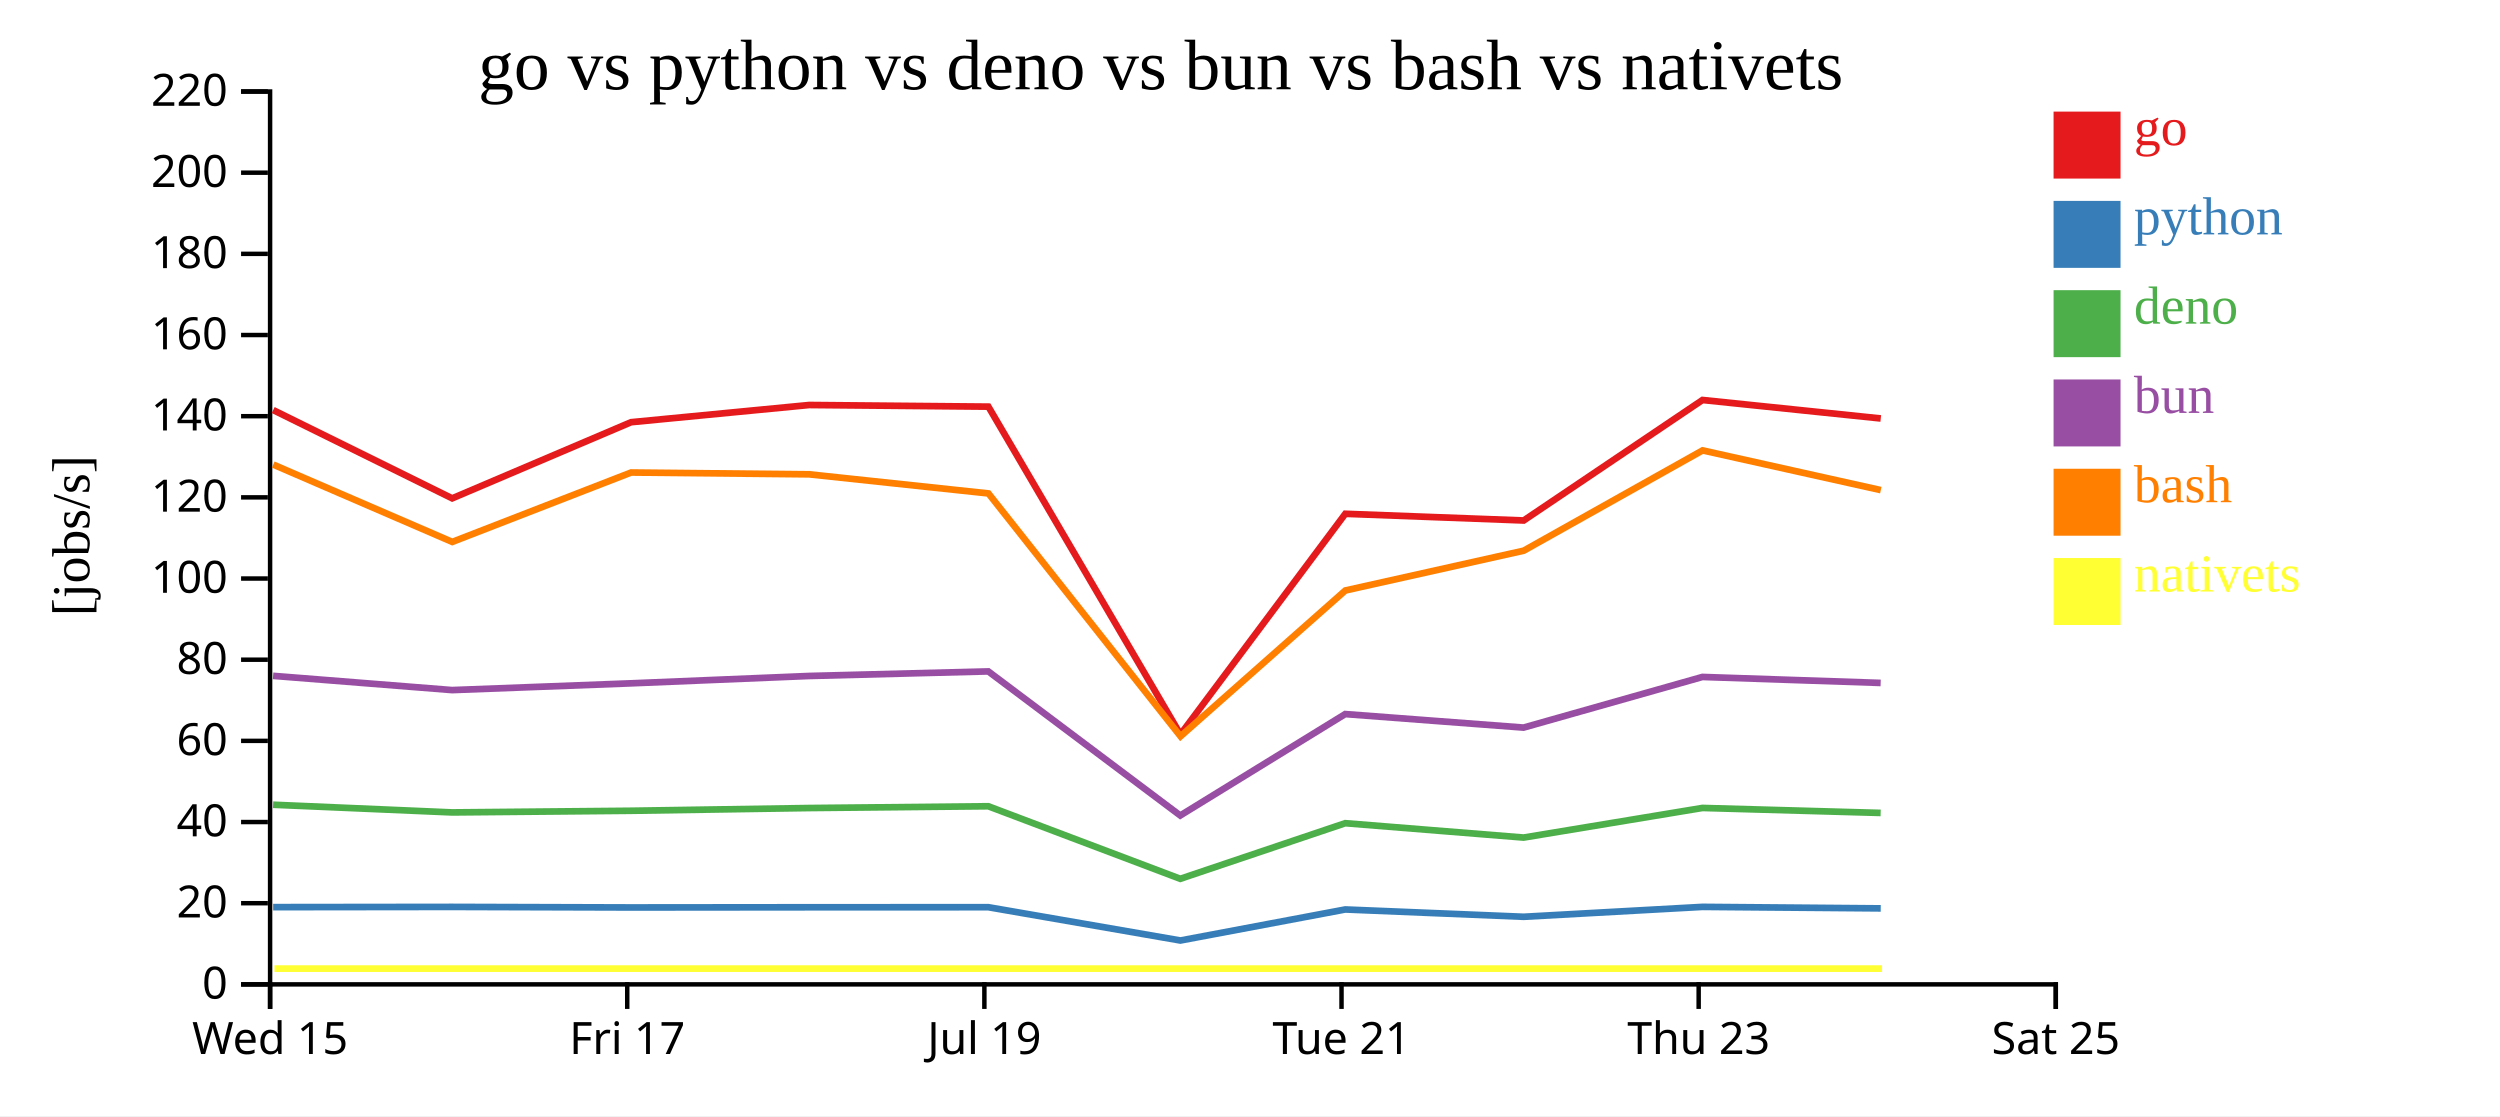
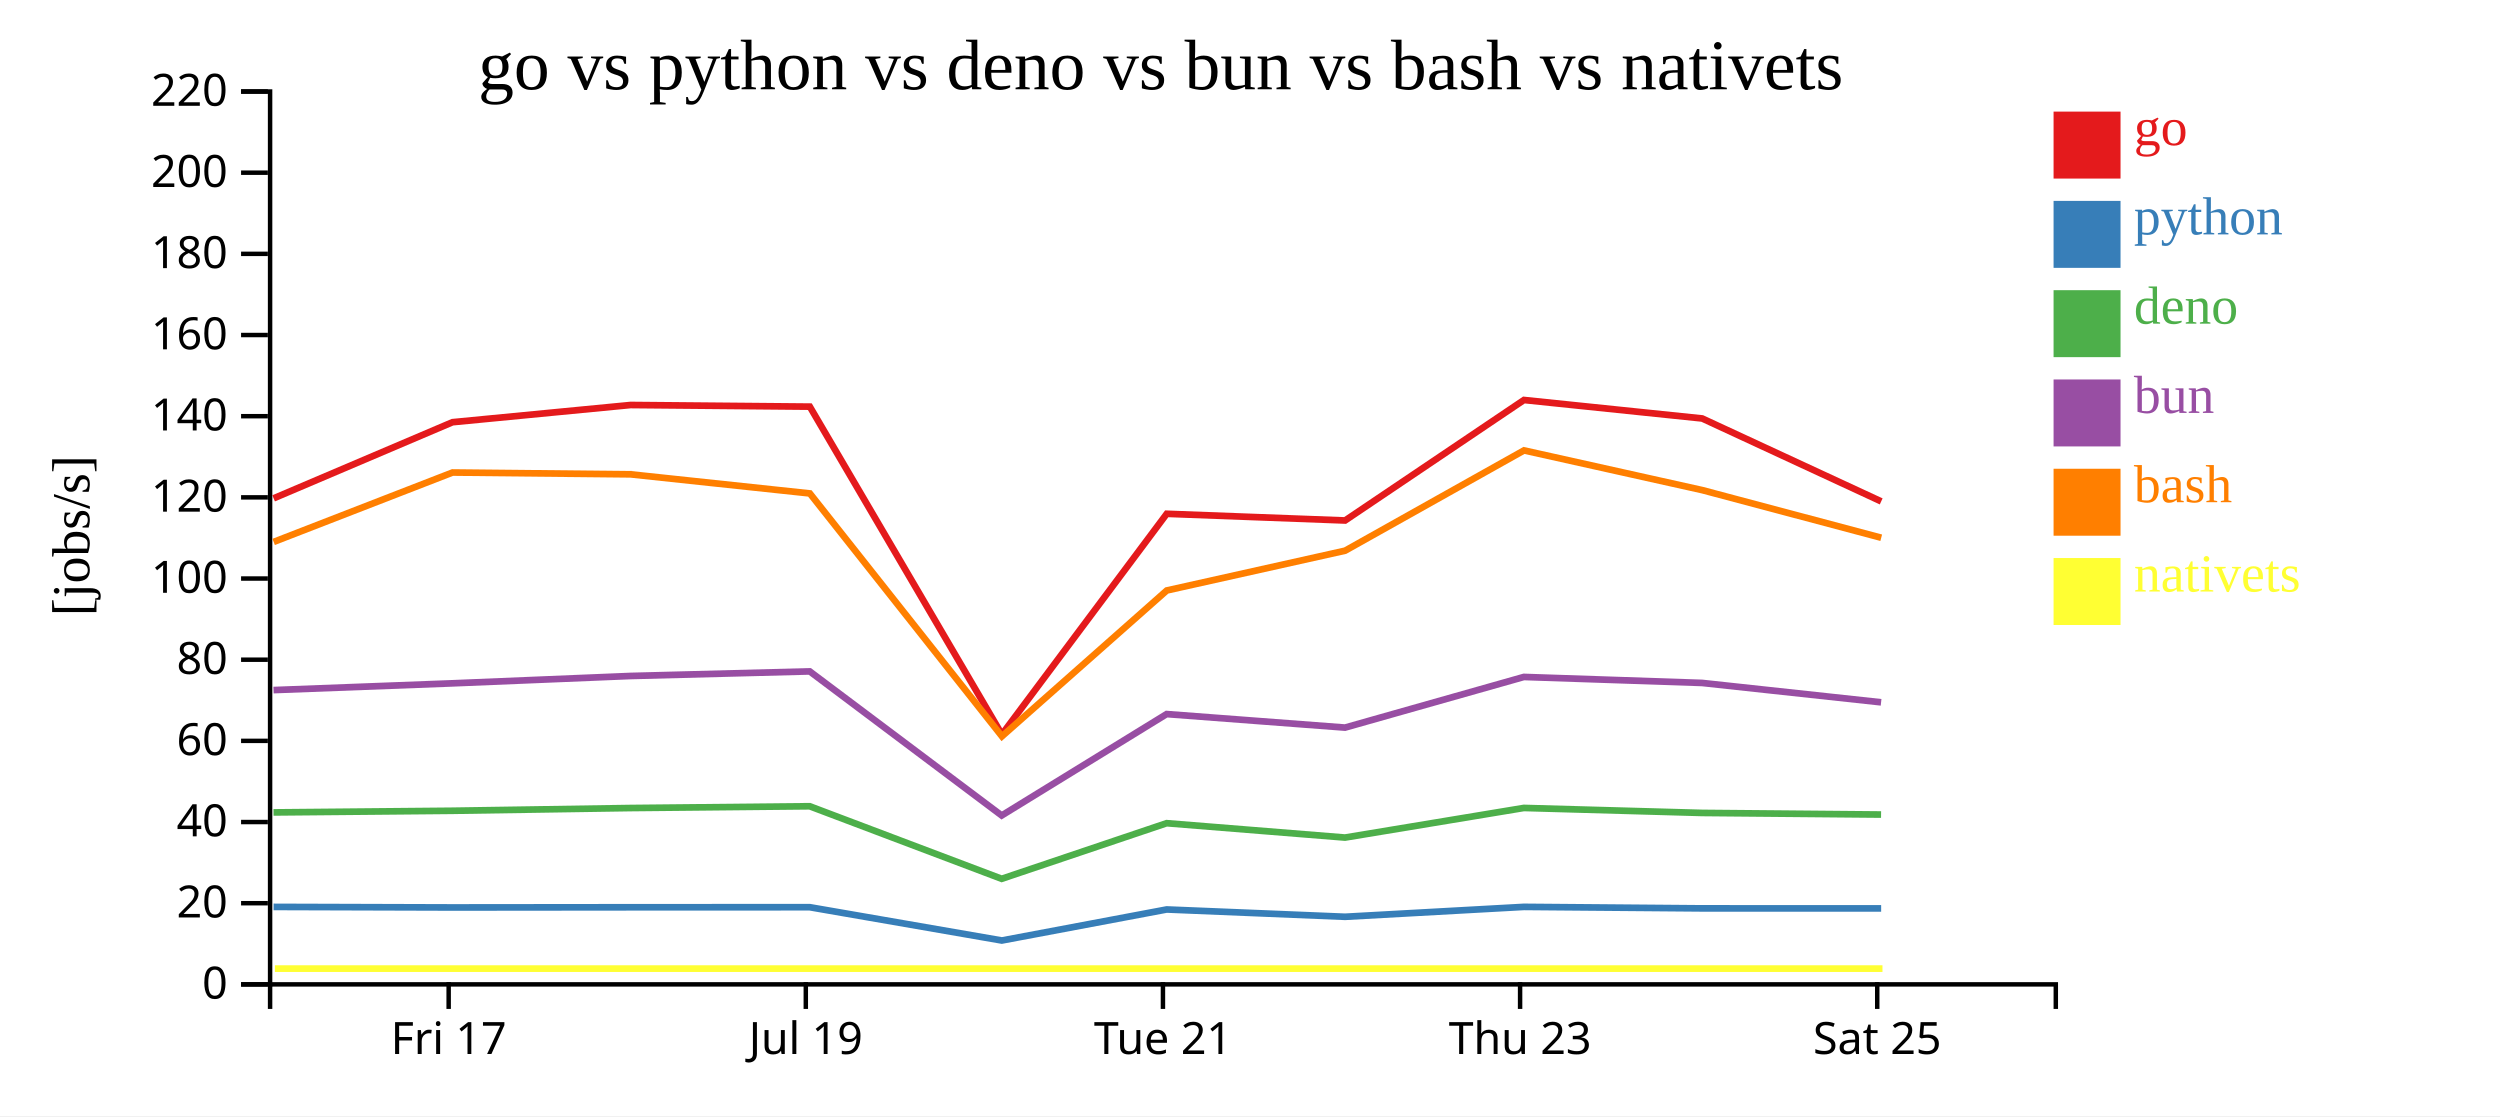
<svg xmlns="http://www.w3.org/2000/svg" width="560" height="250">
  <rect width="100%" height="100%" fill="white" />
  <g transform="translate(60,20)">
    <g transform="translate(0,200)" fill="none" font-size="10" font-family="sans-serif" text-anchor="middle">
      <path class="domain" stroke="currentColor" d="M0.5,6V0.5H400.5V6" />
-       <g class="tick" opacity="1" transform="translate(0.5,0)">
-         <line stroke="currentColor" y2="6" />
-         <text fill="currentColor" y="9" dy="0.71em">Wed 15</text>
-       </g>
-       <g class="tick" opacity="1" transform="translate(80.5,0)">
+       <g class="tick" opacity="1" transform="translate(40.5,0)">
        <line stroke="currentColor" y2="6" />
        <text fill="currentColor" y="9" dy="0.71em">Fri 17</text>
      </g>
-       <g class="tick" opacity="1" transform="translate(160.5,0)">
+       <g class="tick" opacity="1" transform="translate(120.5,0)">
        <line stroke="currentColor" y2="6" />
        <text fill="currentColor" y="9" dy="0.71em">Jul 19</text>
      </g>
-       <g class="tick" opacity="1" transform="translate(240.5,0)">
+       <g class="tick" opacity="1" transform="translate(200.5,0)">
        <line stroke="currentColor" y2="6" />
        <text fill="currentColor" y="9" dy="0.71em">Tue 21</text>
      </g>
-       <g class="tick" opacity="1" transform="translate(320.5,0)">
+       <g class="tick" opacity="1" transform="translate(280.5,0)">
        <line stroke="currentColor" y2="6" />
        <text fill="currentColor" y="9" dy="0.71em">Thu 23</text>
      </g>
-       <g class="tick" opacity="1" transform="translate(400.5,0)">
+       <g class="tick" opacity="1" transform="translate(360.5,0)">
        <line stroke="currentColor" y2="6" />
        <text fill="currentColor" y="9" dy="0.71em">Sat 25</text>
      </g>
    </g>
    <g fill="none" font-size="10" font-family="sans-serif" text-anchor="end">
      <path class="domain" stroke="currentColor" d="M-6,200.5H0.5V0.5H-6" />
      <g class="tick" opacity="1" transform="translate(0,200.5)">
        <line stroke="currentColor" x2="-6" />
        <text fill="currentColor" x="-9" dy="0.32em">0</text>
      </g>
      <g class="tick" opacity="1" transform="translate(0,182.3182)">
        <line stroke="currentColor" x2="-6" />
        <text fill="currentColor" x="-9" dy="0.32em">20</text>
      </g>
      <g class="tick" opacity="1" transform="translate(0,164.1364)">
        <line stroke="currentColor" x2="-6" />
        <text fill="currentColor" x="-9" dy="0.32em">40</text>
      </g>
      <g class="tick" opacity="1" transform="translate(0,145.9545)">
        <line stroke="currentColor" x2="-6" />
        <text fill="currentColor" x="-9" dy="0.32em">60</text>
      </g>
      <g class="tick" opacity="1" transform="translate(0,127.7727)">
        <line stroke="currentColor" x2="-6" />
        <text fill="currentColor" x="-9" dy="0.32em">80</text>
      </g>
      <g class="tick" opacity="1" transform="translate(0,109.5909)">
        <line stroke="currentColor" x2="-6" />
        <text fill="currentColor" x="-9" dy="0.32em">100</text>
      </g>
      <g class="tick" opacity="1" transform="translate(0,91.40909)">
        <line stroke="currentColor" x2="-6" />
        <text fill="currentColor" x="-9" dy="0.32em">120</text>
      </g>
      <g class="tick" opacity="1" transform="translate(0,73.22727)">
        <line stroke="currentColor" x2="-6" />
        <text fill="currentColor" x="-9" dy="0.32em">140</text>
      </g>
      <g class="tick" opacity="1" transform="translate(0,55.04545)">
        <line stroke="currentColor" x2="-6" />
        <text fill="currentColor" x="-9" dy="0.32em">160</text>
      </g>
      <g class="tick" opacity="1" transform="translate(0,36.86364)">
        <line stroke="currentColor" x2="-6" />
        <text fill="currentColor" x="-9" dy="0.32em">180</text>
      </g>
      <g class="tick" opacity="1" transform="translate(0,18.68182)">
        <line stroke="currentColor" x2="-6" />
        <text fill="currentColor" x="-9" dy="0.32em">200</text>
      </g>
      <g class="tick" opacity="1" transform="translate(0,0.5)">
        <line stroke="currentColor" x2="-6" />
        <text fill="currentColor" x="-9" dy="0.32em">220</text>
      </g>
    </g>
    <text text-anchor="middle" style="font-size: 12px" transform="rotate(-90)" y="-40" x="-100">[jobs/s]</text>
    <text text-anchor="middle" style="font-size: 16px" y="0" x="200">go vs python vs deno vs bun vs bash vs nativets</text>
-     <path class="line" fill="none" stroke="#e41a1c" stroke-width="1.5" d="M1.197,71.851L41.29,91.627L81.358,74.574L121.248,70.721L161.398,71.088L204.42,144.517L241.348,95.091L281.305,96.588L321.367,69.599L361.291,73.737" />
-     <path class="line" fill="none" stroke="#377eb8" stroke-width="1.5" d="M1.189,183.199L41.282,183.148L81.351,183.272L121.24,183.231L161.39,183.214L204.403,190.673L241.339,183.721L281.296,185.361L321.36,183.141L361.284,183.476" />
-     <path class="line" fill="none" stroke="#4daf4a" stroke-width="1.5" d="M1.173,160.26L41.265,161.982L81.334,161.613L121.224,161L161.374,160.601L204.374,176.853L241.322,164.397L281.277,167.616L321.344,160.98L361.267,162.096" />
-     <path class="line" fill="none" stroke="#984ea3" stroke-width="1.5" d="M1.176,131.389L41.269,134.579L81.337,133.066L121.227,131.42L161.377,130.391L204.38,162.669L241.326,139.954L281.281,142.982L321.347,131.637L361.27,132.978" />
-     <path class="line" fill="none" stroke="#ff7f00" stroke-width="1.5" d="M1.205,84.067L41.3,101.389L81.366,85.843L121.256,86.25L161.406,90.53L204.437,144.934L241.359,112.267L281.315,103.35L321.375,80.892L361.299,89.787" />
-     <path class="line" fill="none" stroke="#ffff33" stroke-width="1.5" d="M1.483,196.97L41.578,196.97L81.644,196.97L121.534,196.97L161.684,196.97L204.715,196.97L241.637,196.97L281.593,196.97L321.653,196.97L361.577,196.97" />
+     <path class="line" fill="none" stroke="#e41a1c" stroke-width="1.5" d="M1.29,91.627L41.358,74.574L81.248,70.721L121.398,71.088L164.42,144.517L201.348,95.091L241.305,96.588L281.367,69.599L321.291,73.737L361.387,92.313" />
+     <path class="line" fill="none" stroke="#377eb8" stroke-width="1.5" d="M1.282,183.148L41.351,183.272L81.24,183.231L121.39,183.214L164.403,190.673L201.339,183.721L241.296,185.361L281.36,183.141L321.284,183.476L361.378,183.485" />
+     <path class="line" fill="none" stroke="#4daf4a" stroke-width="1.5" d="M1.265,161.982L41.334,161.613L81.224,161L121.374,160.601L164.374,176.853L201.322,164.397L241.277,167.616L281.344,160.98L321.267,162.096L361.361,162.459" />
+     <path class="line" fill="none" stroke="#984ea3" stroke-width="1.5" d="M1.269,134.579L41.337,133.066L81.227,131.42L121.377,130.391L164.38,162.669L201.326,139.954L241.281,142.982L281.347,131.637L321.27,132.978L361.365,137.321" />
+     <path class="line" fill="none" stroke="#ff7f00" stroke-width="1.5" d="M1.3,101.389L41.366,85.843L81.256,86.25L121.406,90.53L164.437,144.934L201.359,112.267L241.315,103.35L281.375,80.892L321.299,89.787L361.396,100.455" />
+     <path class="line" fill="none" stroke="#ffff33" stroke-width="1.5" d="M1.578,196.97L41.644,196.97L81.534,196.97L121.684,196.97L164.715,196.97L201.637,196.97L241.593,196.97L281.653,196.97L321.577,196.97L361.674,196.97" />
    <rect class="dot" x="400" y="5" width="15" height="15" style="fill: #e41a1c;" />
    <rect class="dot" x="400" y="25" width="15" height="15" style="fill: #377eb8;" />
    <rect class="dot" x="400" y="45" width="15" height="15" style="fill: #4daf4a;" />
    <rect class="dot" x="400" y="65" width="15" height="15" style="fill: #984ea3;" />
    <rect class="dot" x="400" y="85" width="15" height="15" style="fill: #ff7f00;" />
    <rect class="dot" x="400" y="105" width="15" height="15" style="fill: #ffff33;" />
    <text class="label" x="418" y="12.5" style="fill: #e41a1c; alignment-baseline: middle;" text-anchor="left">go</text>
    <text class="label" x="418" y="32.5" style="fill: #377eb8; alignment-baseline: middle;" text-anchor="left">python</text>
    <text class="label" x="418" y="52.5" style="fill: #4daf4a; alignment-baseline: middle;" text-anchor="left">deno</text>
    <text class="label" x="418" y="72.5" style="fill: #984ea3; alignment-baseline: middle;" text-anchor="left">bun</text>
    <text class="label" x="418" y="92.5" style="fill: #ff7f00; alignment-baseline: middle;" text-anchor="left">bash</text>
    <text class="label" x="418" y="112.5" style="fill: #ffff33; alignment-baseline: middle;" text-anchor="left">nativets</text>
  </g>
</svg>
